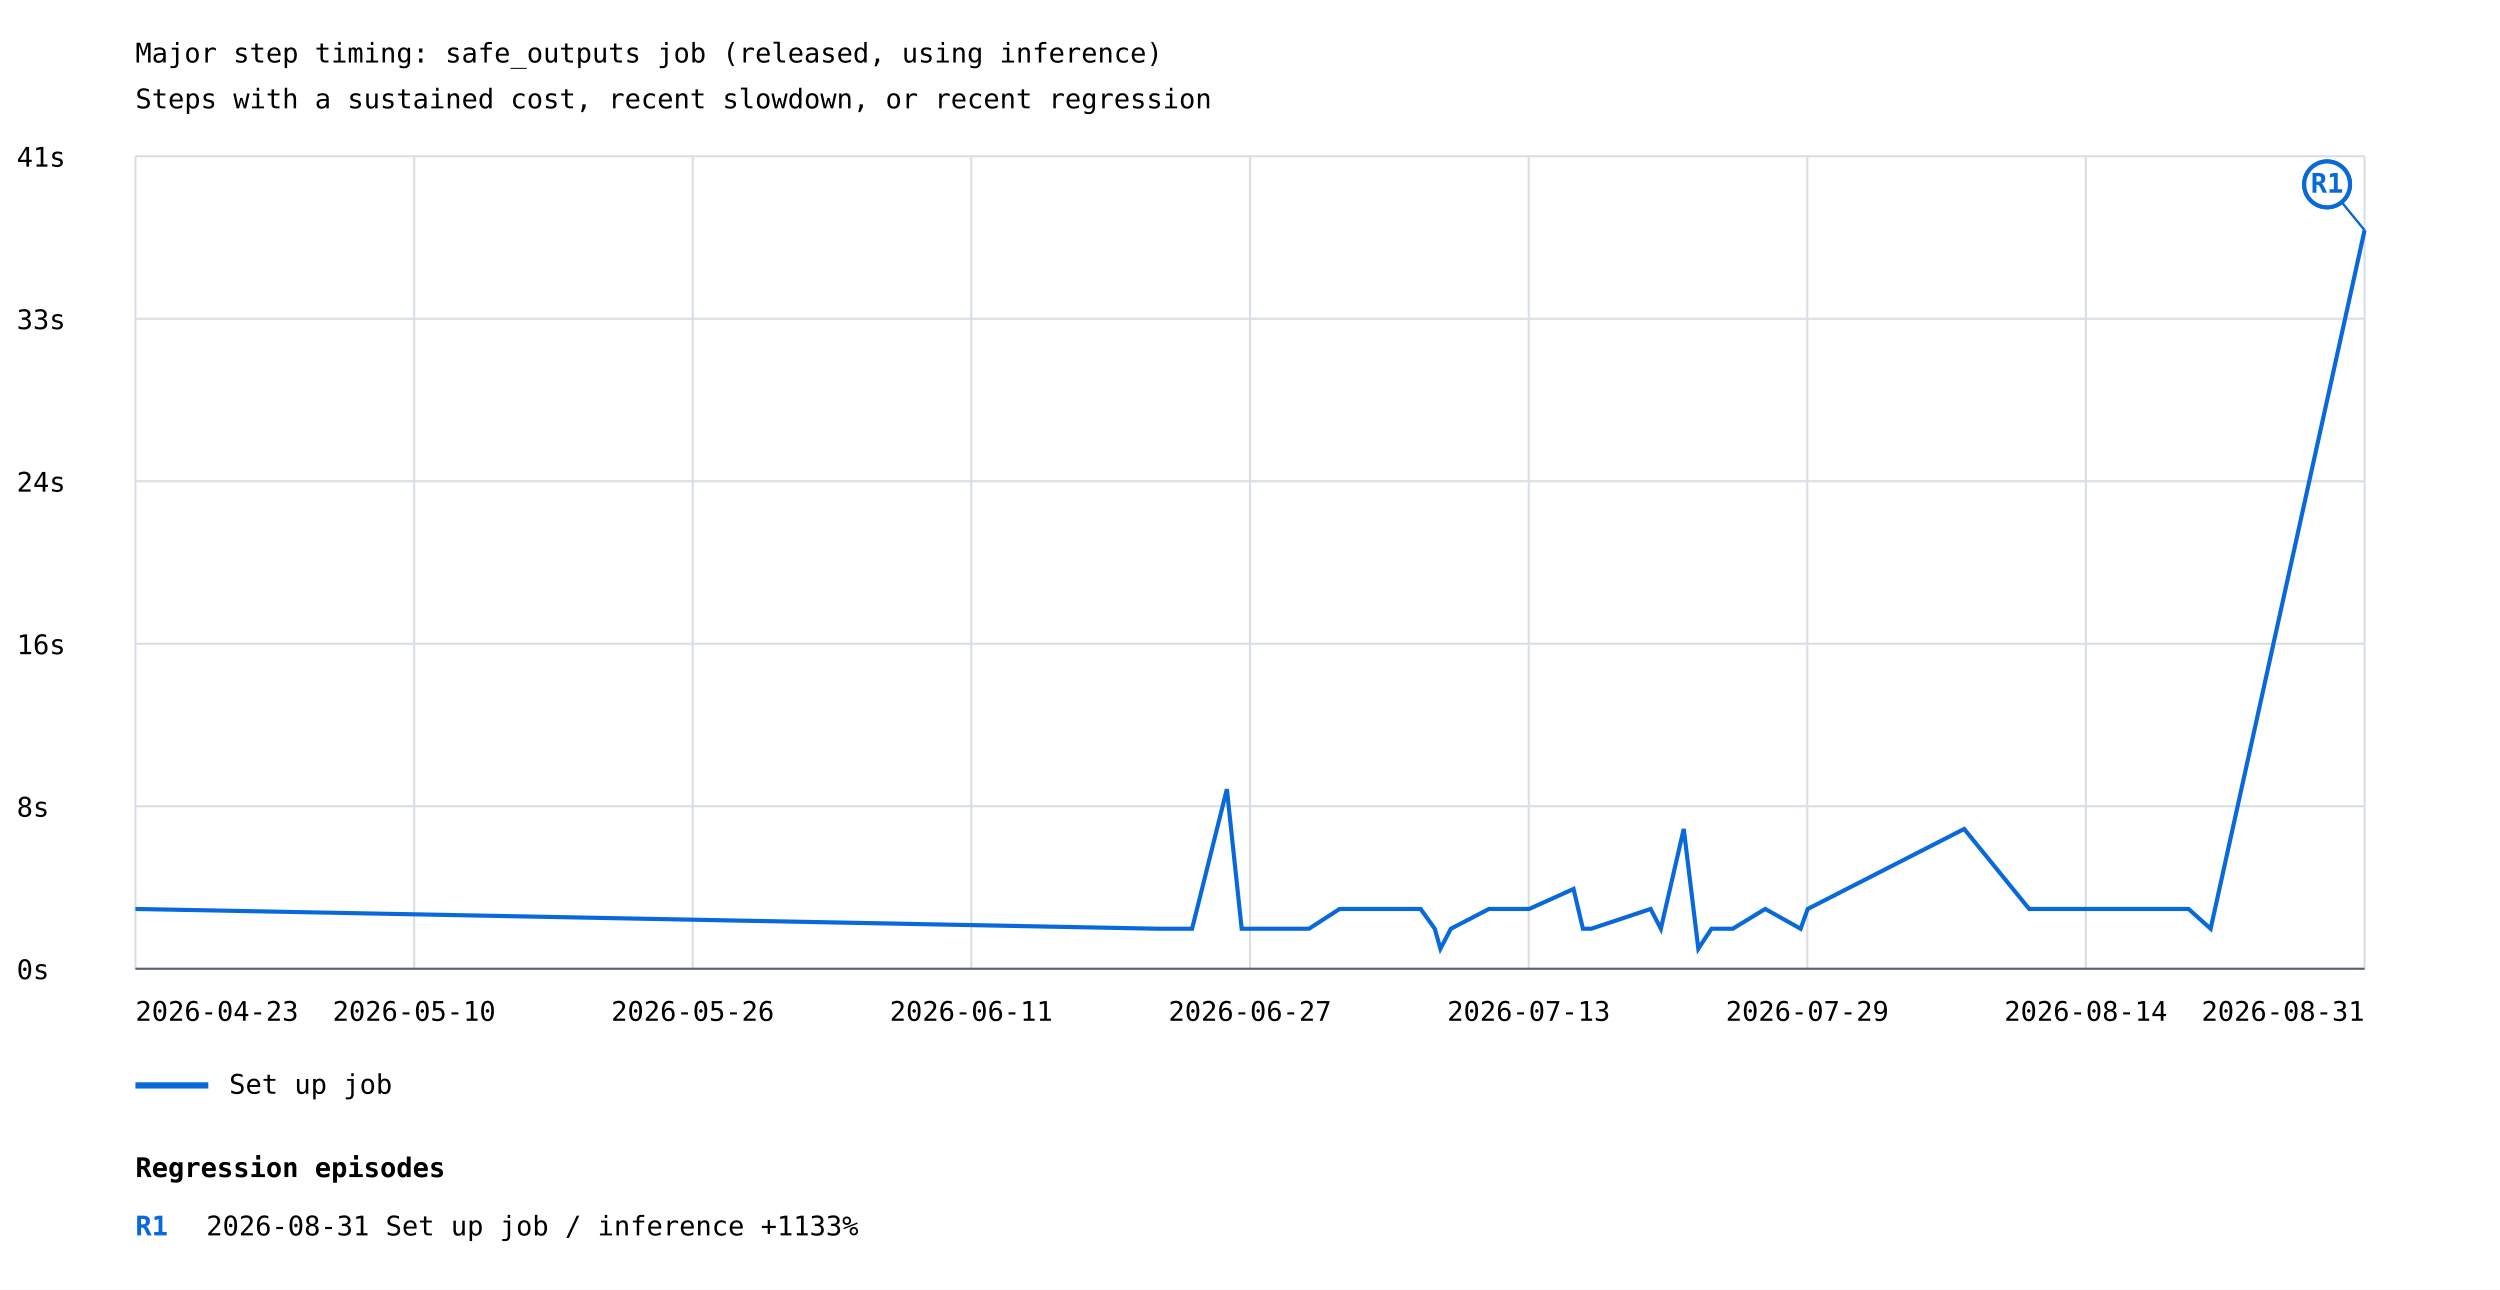
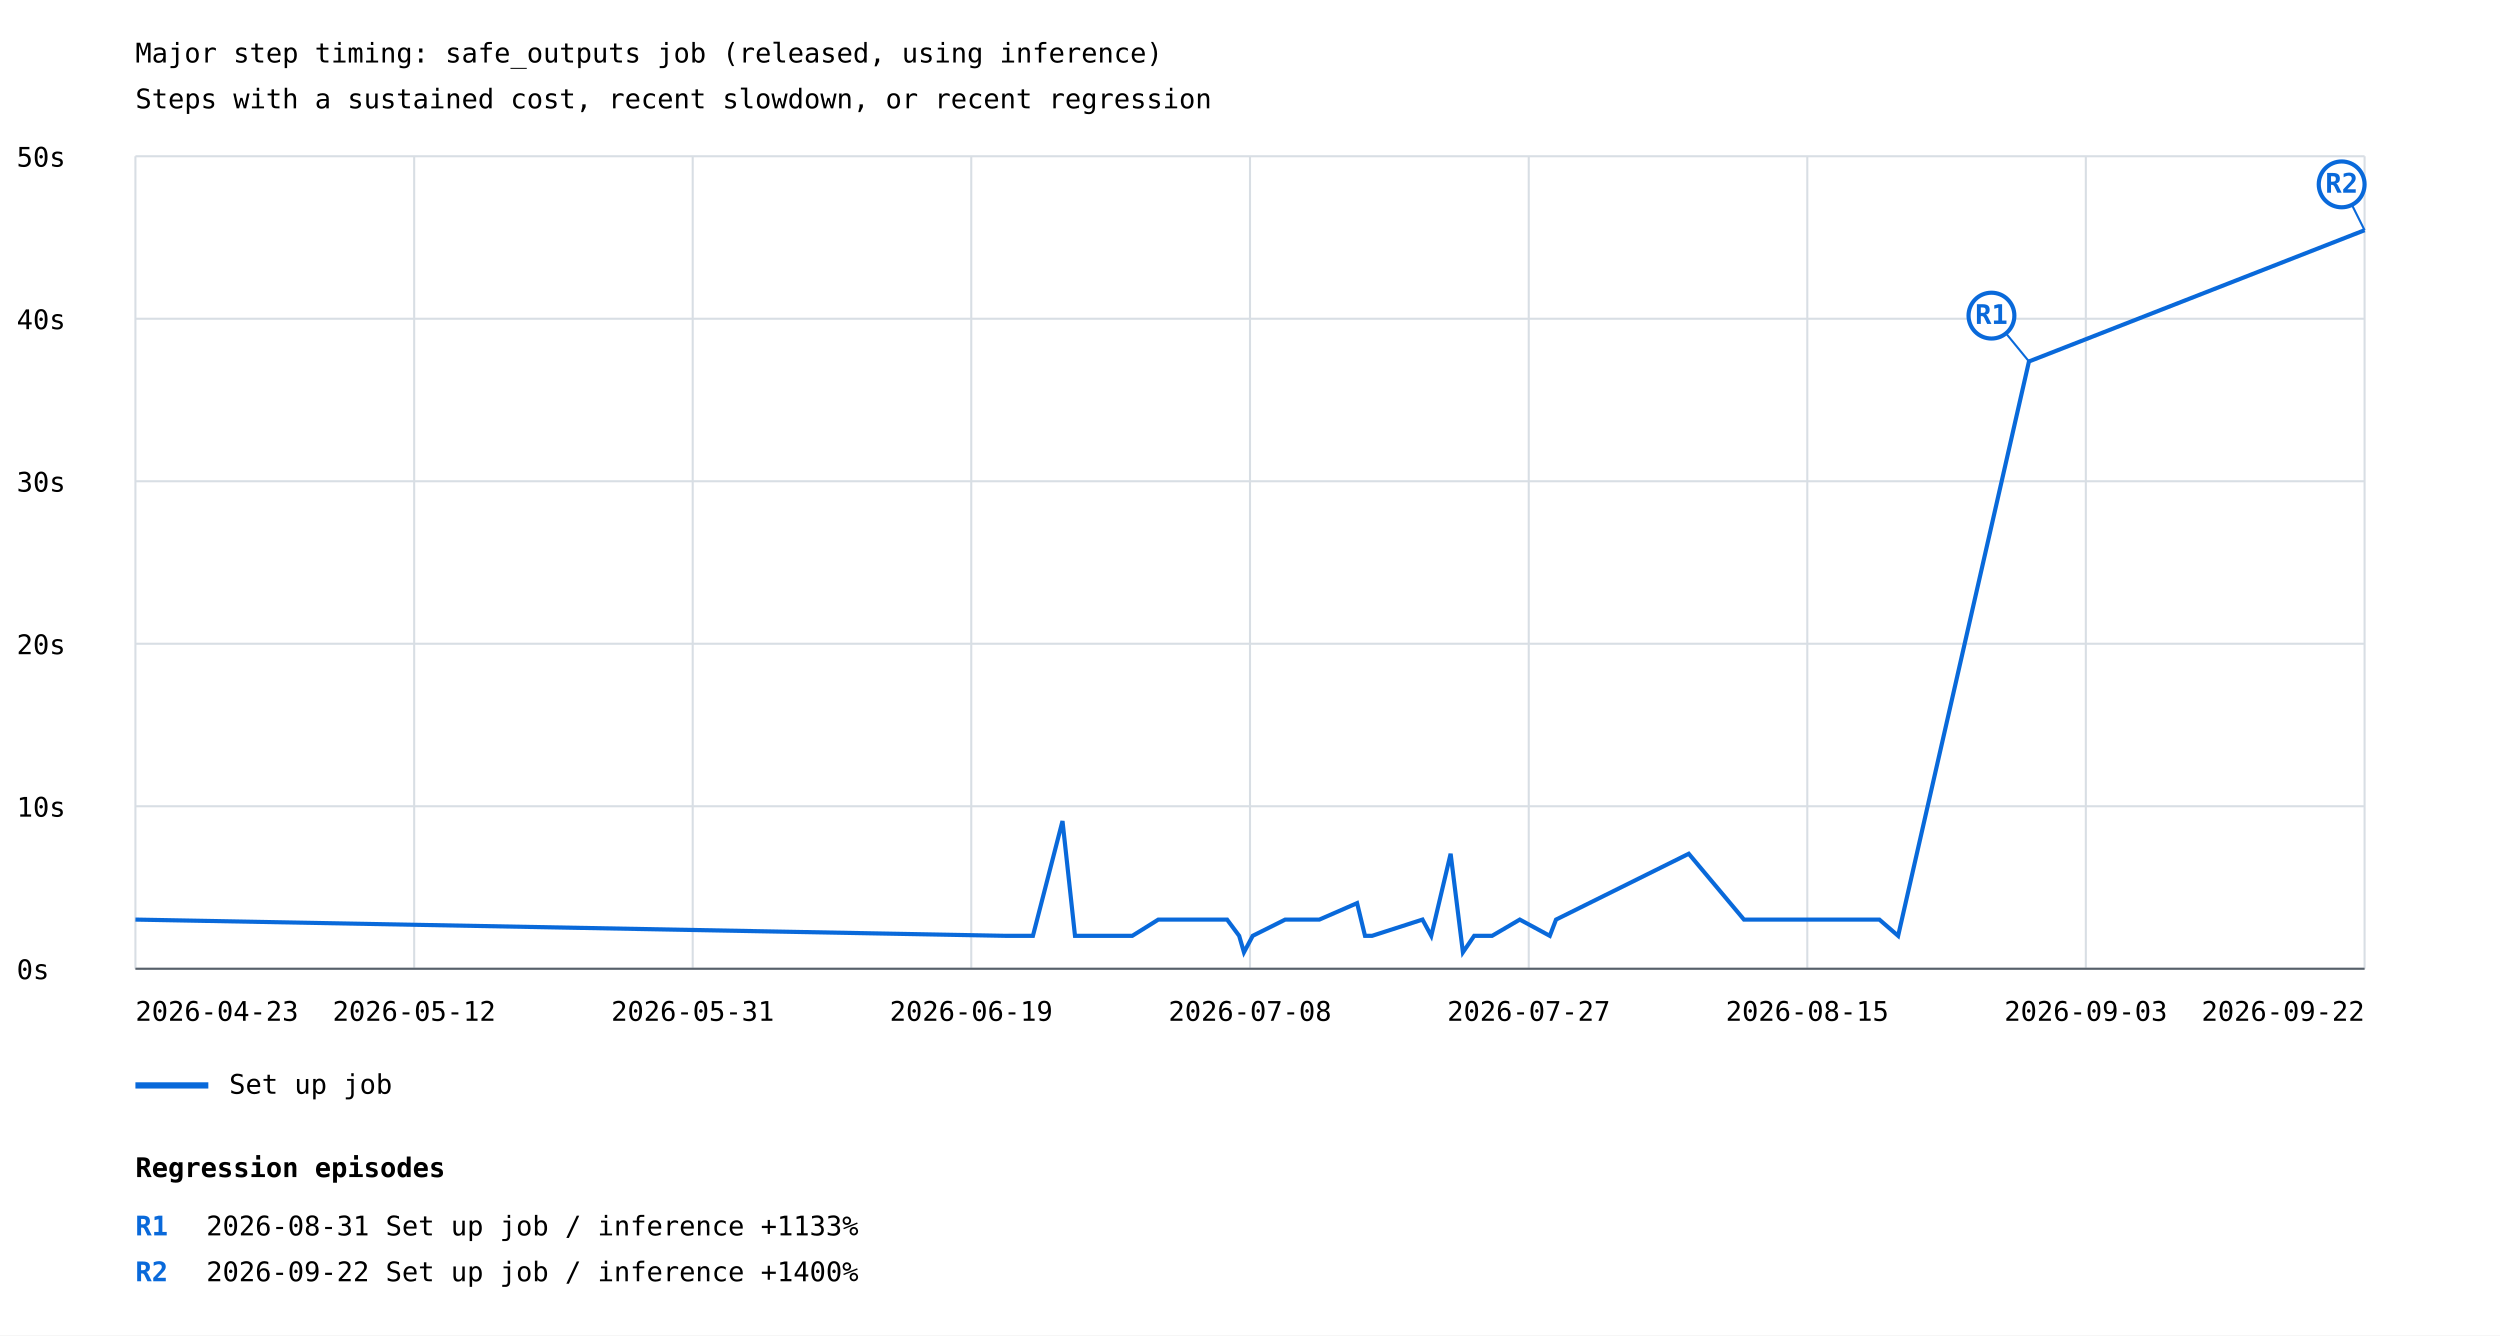
- <svg xmlns="http://www.w3.org/2000/svg" width="1200" height="619" viewBox="0 0 1200 619">
+ <svg xmlns="http://www.w3.org/2000/svg" width="1200" height="641" viewBox="0 0 1200 641">
  <rect width="100%" height="100%" fill="white" />
  <style>text{font-family:ui-monospace,monospace;font-size:13px}.axis{stroke:#57606a;stroke-width:1}.grid{stroke:#d8dee4;stroke-width:1}</style>
  <text x="65" y="30" font-size="20">Major step timing: safe_outputs job (released, using inference)</text>
  <text x="65" y="52">Steps with a sustained cost, recent slowdown, or recent regression</text>
  <line class="grid" x1="65" y1="465.0" x2="1135" y2="465.0" />
  <text x="8" y="470.0">0s</text>
  <line class="grid" x1="65" y1="387.0" x2="1135" y2="387.0" />
-   <text x="8" y="392.0">8s</text>
+   <text x="8" y="392.0">10s</text>
  <line class="grid" x1="65" y1="309.0" x2="1135" y2="309.0" />
-   <text x="8" y="314.0">16s</text>
+   <text x="8" y="314.0">20s</text>
  <line class="grid" x1="65" y1="231.0" x2="1135" y2="231.0" />
-   <text x="8" y="236.0">24s</text>
+   <text x="8" y="236.0">30s</text>
  <line class="grid" x1="65" y1="153.0" x2="1135" y2="153.0" />
-   <text x="8" y="158.0">33s</text>
+   <text x="8" y="158.0">40s</text>
  <line class="grid" x1="65" y1="75.0" x2="1135" y2="75.0" />
-   <text x="8" y="80.0">41s</text>
+   <text x="8" y="80.0">50s</text>
  <line class="grid" x1="65.0" y1="75" x2="65.0" y2="465" />
  <line class="grid" x1="198.8" y1="75" x2="198.8" y2="465" />
  <line class="grid" x1="332.5" y1="75" x2="332.5" y2="465" />
  <line class="grid" x1="466.2" y1="75" x2="466.2" y2="465" />
  <line class="grid" x1="600.0" y1="75" x2="600.0" y2="465" />
  <line class="grid" x1="733.8" y1="75" x2="733.8" y2="465" />
  <line class="grid" x1="867.5" y1="75" x2="867.5" y2="465" />
  <line class="grid" x1="1001.2" y1="75" x2="1001.2" y2="465" />
  <line class="grid" x1="1135.0" y1="75" x2="1135.0" y2="465" />
-   <polyline points="65.0,436.3 556.7,445.8 556.7,445.8 572.2,445.8 572.2,445.8 588.9,378.8 588.9,378.8 596.0,445.8 596.0,445.8 597.7,445.8 597.7,445.8 618.0,445.8 618.0,445.8 628.3,445.8 628.3,445.8 643.0,436.3 643.0,436.3 681.9,436.3 681.9,436.3 688.7,445.8 688.7,445.8 691.4,455.4 691.4,455.4 696.4,445.8 696.4,445.8 714.7,436.3 714.7,436.3 734.0,436.3 734.0,436.3 755.3,426.7 755.3,426.7 759.8,445.8 759.8,445.8 763.8,445.8 763.8,445.8 792.3,436.3 792.3,436.3 797.2,445.8 797.2,445.8 808.2,397.9 808.2,397.9 815.2,455.4 815.2,455.4 821.5,445.8 821.5,445.8 831.7,445.8 831.7,445.8 847.3,436.3 847.3,436.3 864.3,445.8 864.3,445.8 867.7,436.3 867.7,436.3 942.8,397.9 942.8,397.9 974.0,436.3 974.0,436.3 1007.4,436.3 1007.4,436.3 1010.1,436.3 1010.1,436.3 1033.4,436.3 1033.4,436.3 1050.5,436.3 1050.5,436.3 1061.1,445.8 1061.1,445.8 1135.0,110.5 1135.0,110.5" fill="none" stroke="#0969da" stroke-width="2" />
-   <line x1="1135.0" y1="110.5" x2="1117.0" y2="88.5" stroke="#0969da" stroke-width="1" />
-   <circle cx="1117.0" cy="88.5" r="11" fill="white" stroke="#0969da" stroke-width="2" />
-   <text x="1117.0" y="92.5" fill="#0969da" font-size="10" font-weight="bold" text-anchor="middle">R1</text>
-   <line x1="1135.0" y1="110.5" x2="1117.0" y2="88.5" stroke="#0969da" stroke-width="1" />
-   <circle cx="1117.0" cy="88.5" r="11" fill="white" stroke="#0969da" stroke-width="2" />
-   <text x="1117.0" y="92.5" fill="#0969da" font-size="10" font-weight="bold" text-anchor="middle">R1</text>
+   <polyline points="65.0,441.4 482.7,449.2 495.8,449.2 510.0,394.1 516.0,449.2 517.5,449.2 534.8,449.2 543.5,449.2 556.0,441.4 589.0,441.4 594.8,449.2 597.1,457.1 601.3,449.2 616.9,441.4 633.3,441.4 651.4,433.5 655.2,449.2 658.6,449.2 682.8,441.4 687.0,449.2 696.3,409.8 702.2,457.1 707.6,449.2 716.2,449.2 729.5,441.4 743.9,449.2 746.9,441.4 810.6,409.8 837.1,441.4 865.5,441.4 867.8,441.4 887.6,441.4 902.1,441.4 911.1,449.2 973.9,173.5 1135.0,110.5" fill="none" stroke="#0969da" stroke-width="2" />
+   <line x1="973.9" y1="173.5" x2="955.9" y2="151.5" stroke="#0969da" stroke-width="1" />
+   <circle cx="955.9" cy="151.5" r="11" fill="white" stroke="#0969da" stroke-width="2" />
+   <text x="955.9" y="155.5" fill="#0969da" font-size="10" font-weight="bold" text-anchor="middle">R1</text>
+   <line x1="1135.0" y1="110.5" x2="1124.0" y2="88.5" stroke="#0969da" stroke-width="1" />
+   <circle cx="1124.0" cy="88.5" r="11" fill="white" stroke="#0969da" stroke-width="2" />
+   <text x="1124.0" y="92.5" fill="#0969da" font-size="10" font-weight="bold" text-anchor="middle">R2</text>
  <line x1="65" y1="521" x2="100" y2="521" stroke="#0969da" stroke-width="3" />
  <text x="110" y="525">Set up job</text>
  <text x="65.0" y="490" text-anchor="start">2026-04-23</text>
-   <text x="198.8" y="490" text-anchor="middle">2026-05-10</text>
-   <text x="332.5" y="490" text-anchor="middle">2026-05-26</text>
-   <text x="466.2" y="490" text-anchor="middle">2026-06-11</text>
-   <text x="600.0" y="490" text-anchor="middle">2026-06-27</text>
-   <text x="733.8" y="490" text-anchor="middle">2026-07-13</text>
-   <text x="867.5" y="490" text-anchor="middle">2026-07-29</text>
-   <text x="1001.2" y="490" text-anchor="middle">2026-08-14</text>
-   <text x="1135.0" y="490" text-anchor="end">2026-08-31</text>
+   <text x="198.8" y="490" text-anchor="middle">2026-05-12</text>
+   <text x="332.5" y="490" text-anchor="middle">2026-05-31</text>
+   <text x="466.2" y="490" text-anchor="middle">2026-06-19</text>
+   <text x="600.0" y="490" text-anchor="middle">2026-07-08</text>
+   <text x="733.8" y="490" text-anchor="middle">2026-07-27</text>
+   <text x="867.5" y="490" text-anchor="middle">2026-08-15</text>
+   <text x="1001.2" y="490" text-anchor="middle">2026-09-03</text>
+   <text x="1135.0" y="490" text-anchor="end">2026-09-22</text>
  <line class="axis" x1="65" y1="465" x2="1135" y2="465" />
  <text x="65" y="565" font-size="16" font-weight="bold">Regression episodes</text>
  <text x="65" y="593" fill="#0969da" font-weight="bold">R1</text>
  <text x="99" y="593">2026-08-31  Set up job / inference  +1133%</text>
+   <text x="65" y="615" fill="#0969da" font-weight="bold">R2</text>
+   <text x="99" y="615">2026-09-22  Set up job / inference  +1400%</text>
</svg>
